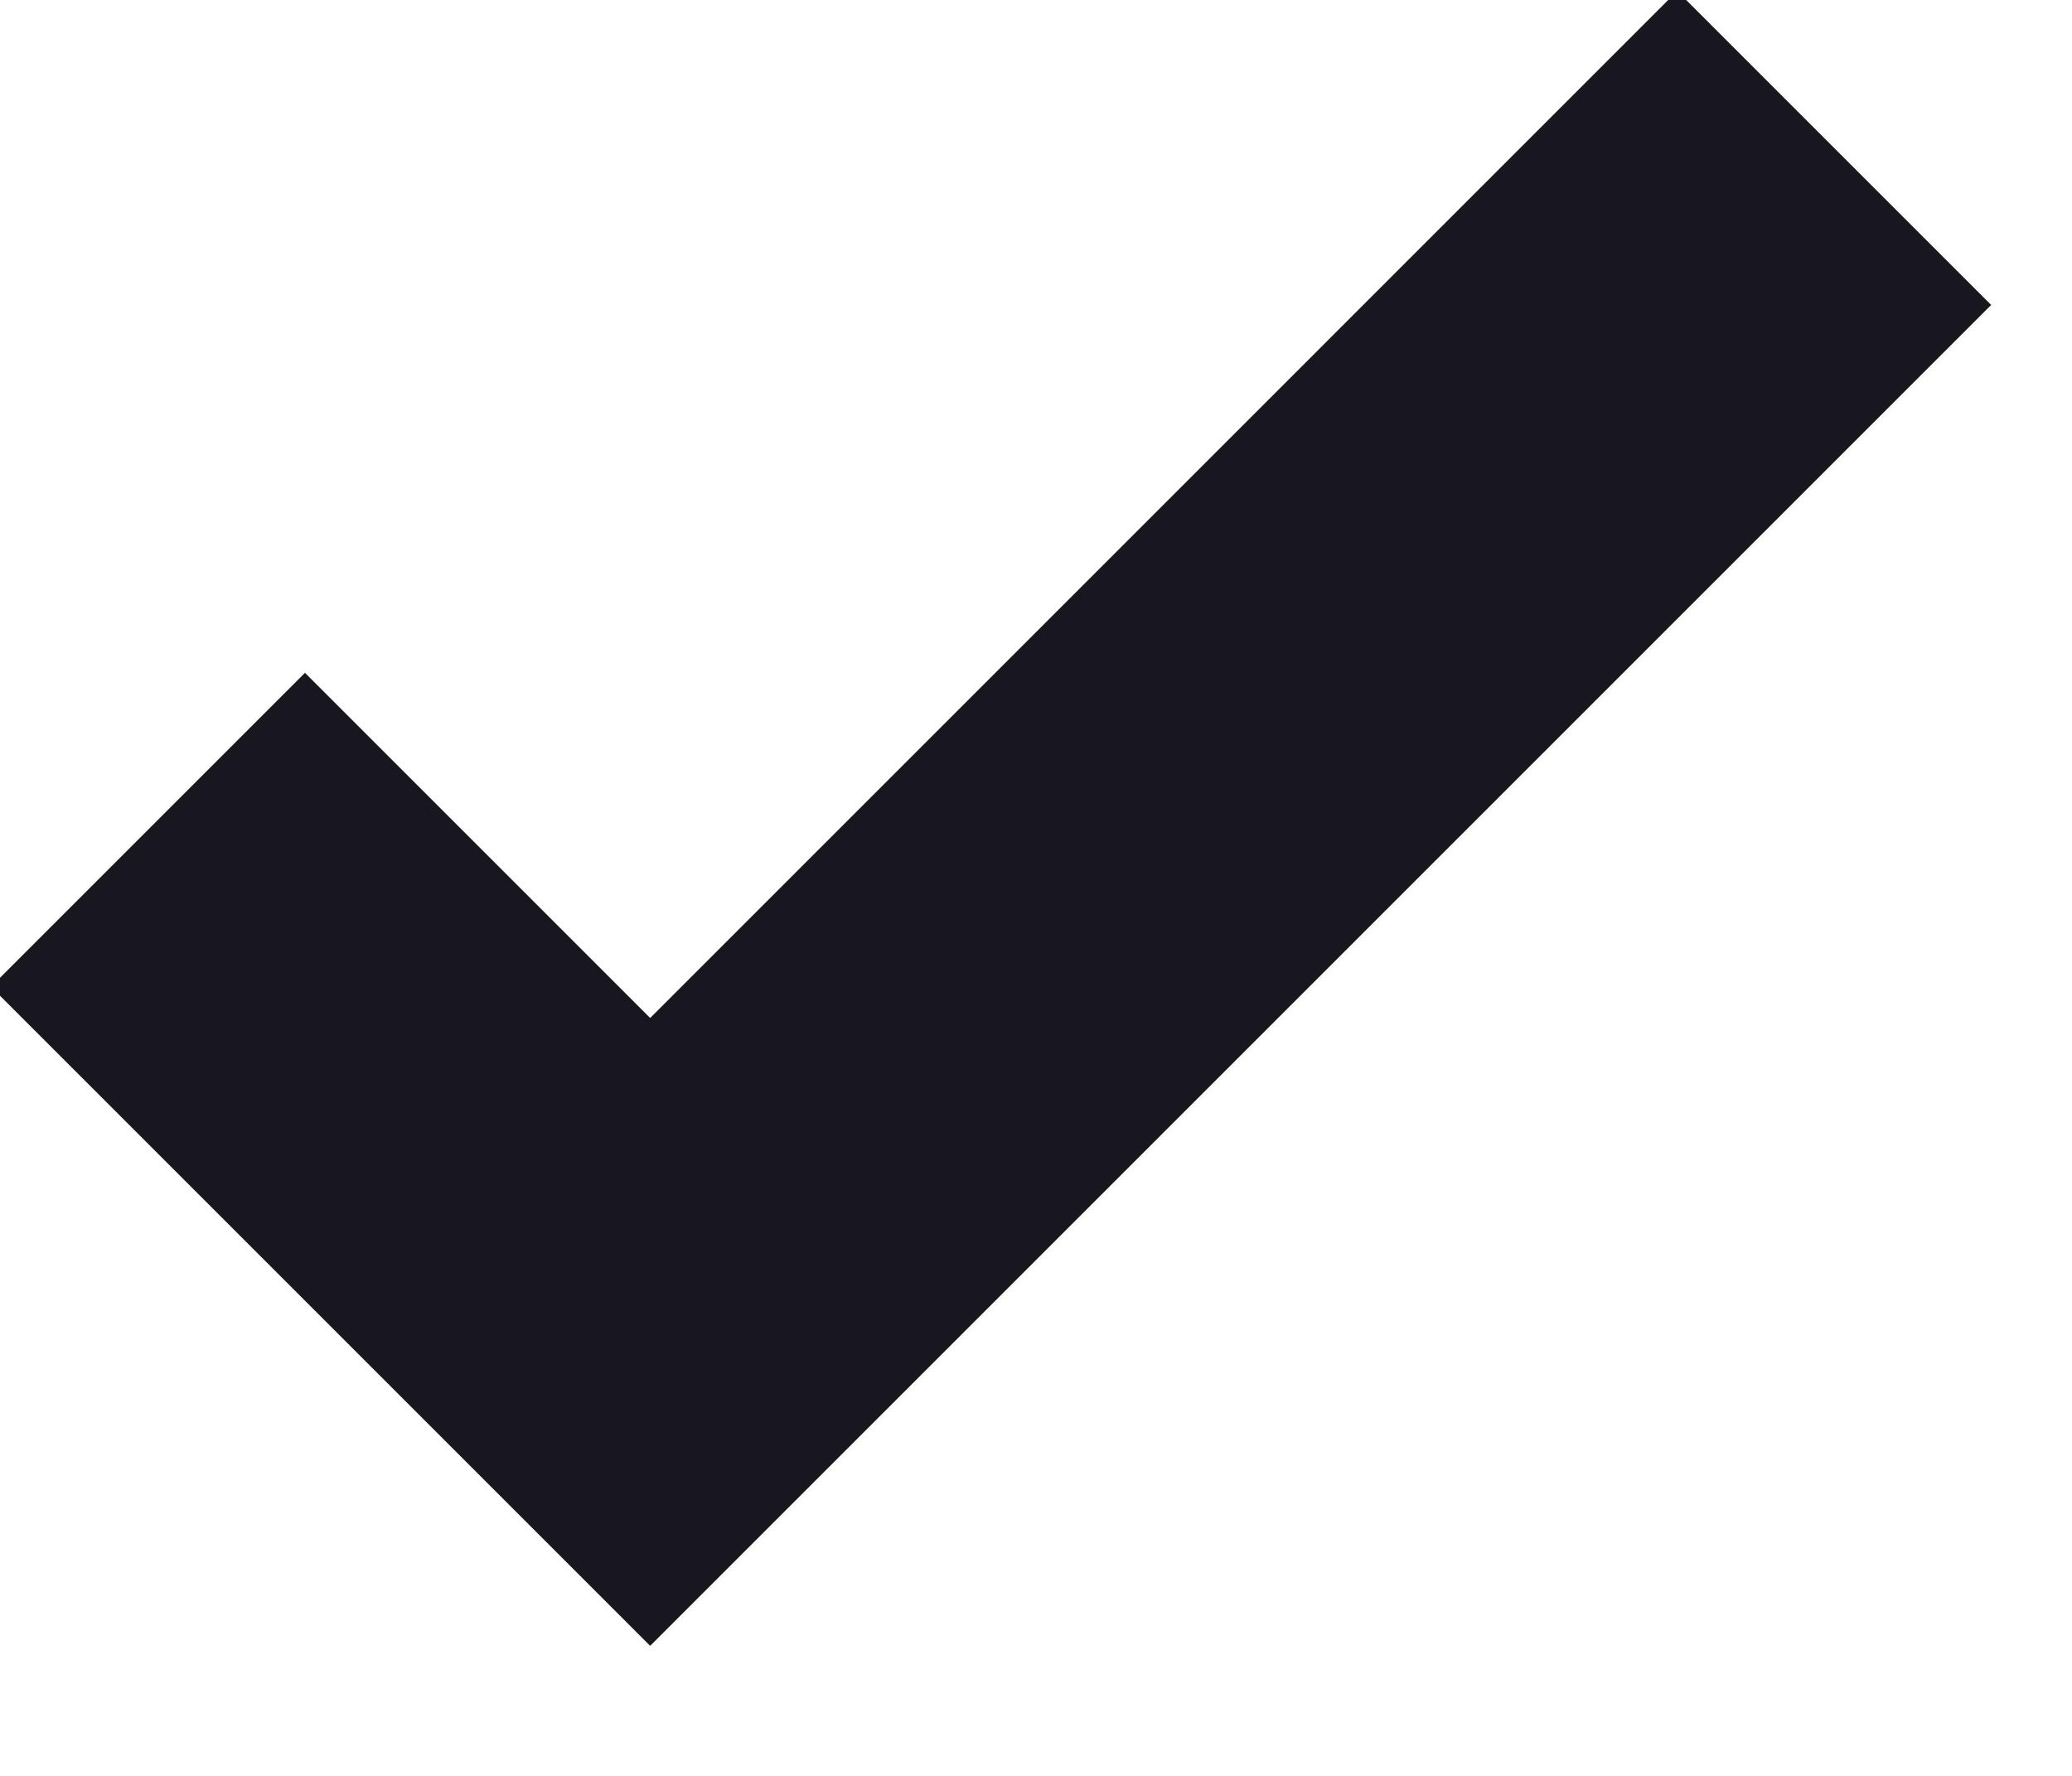
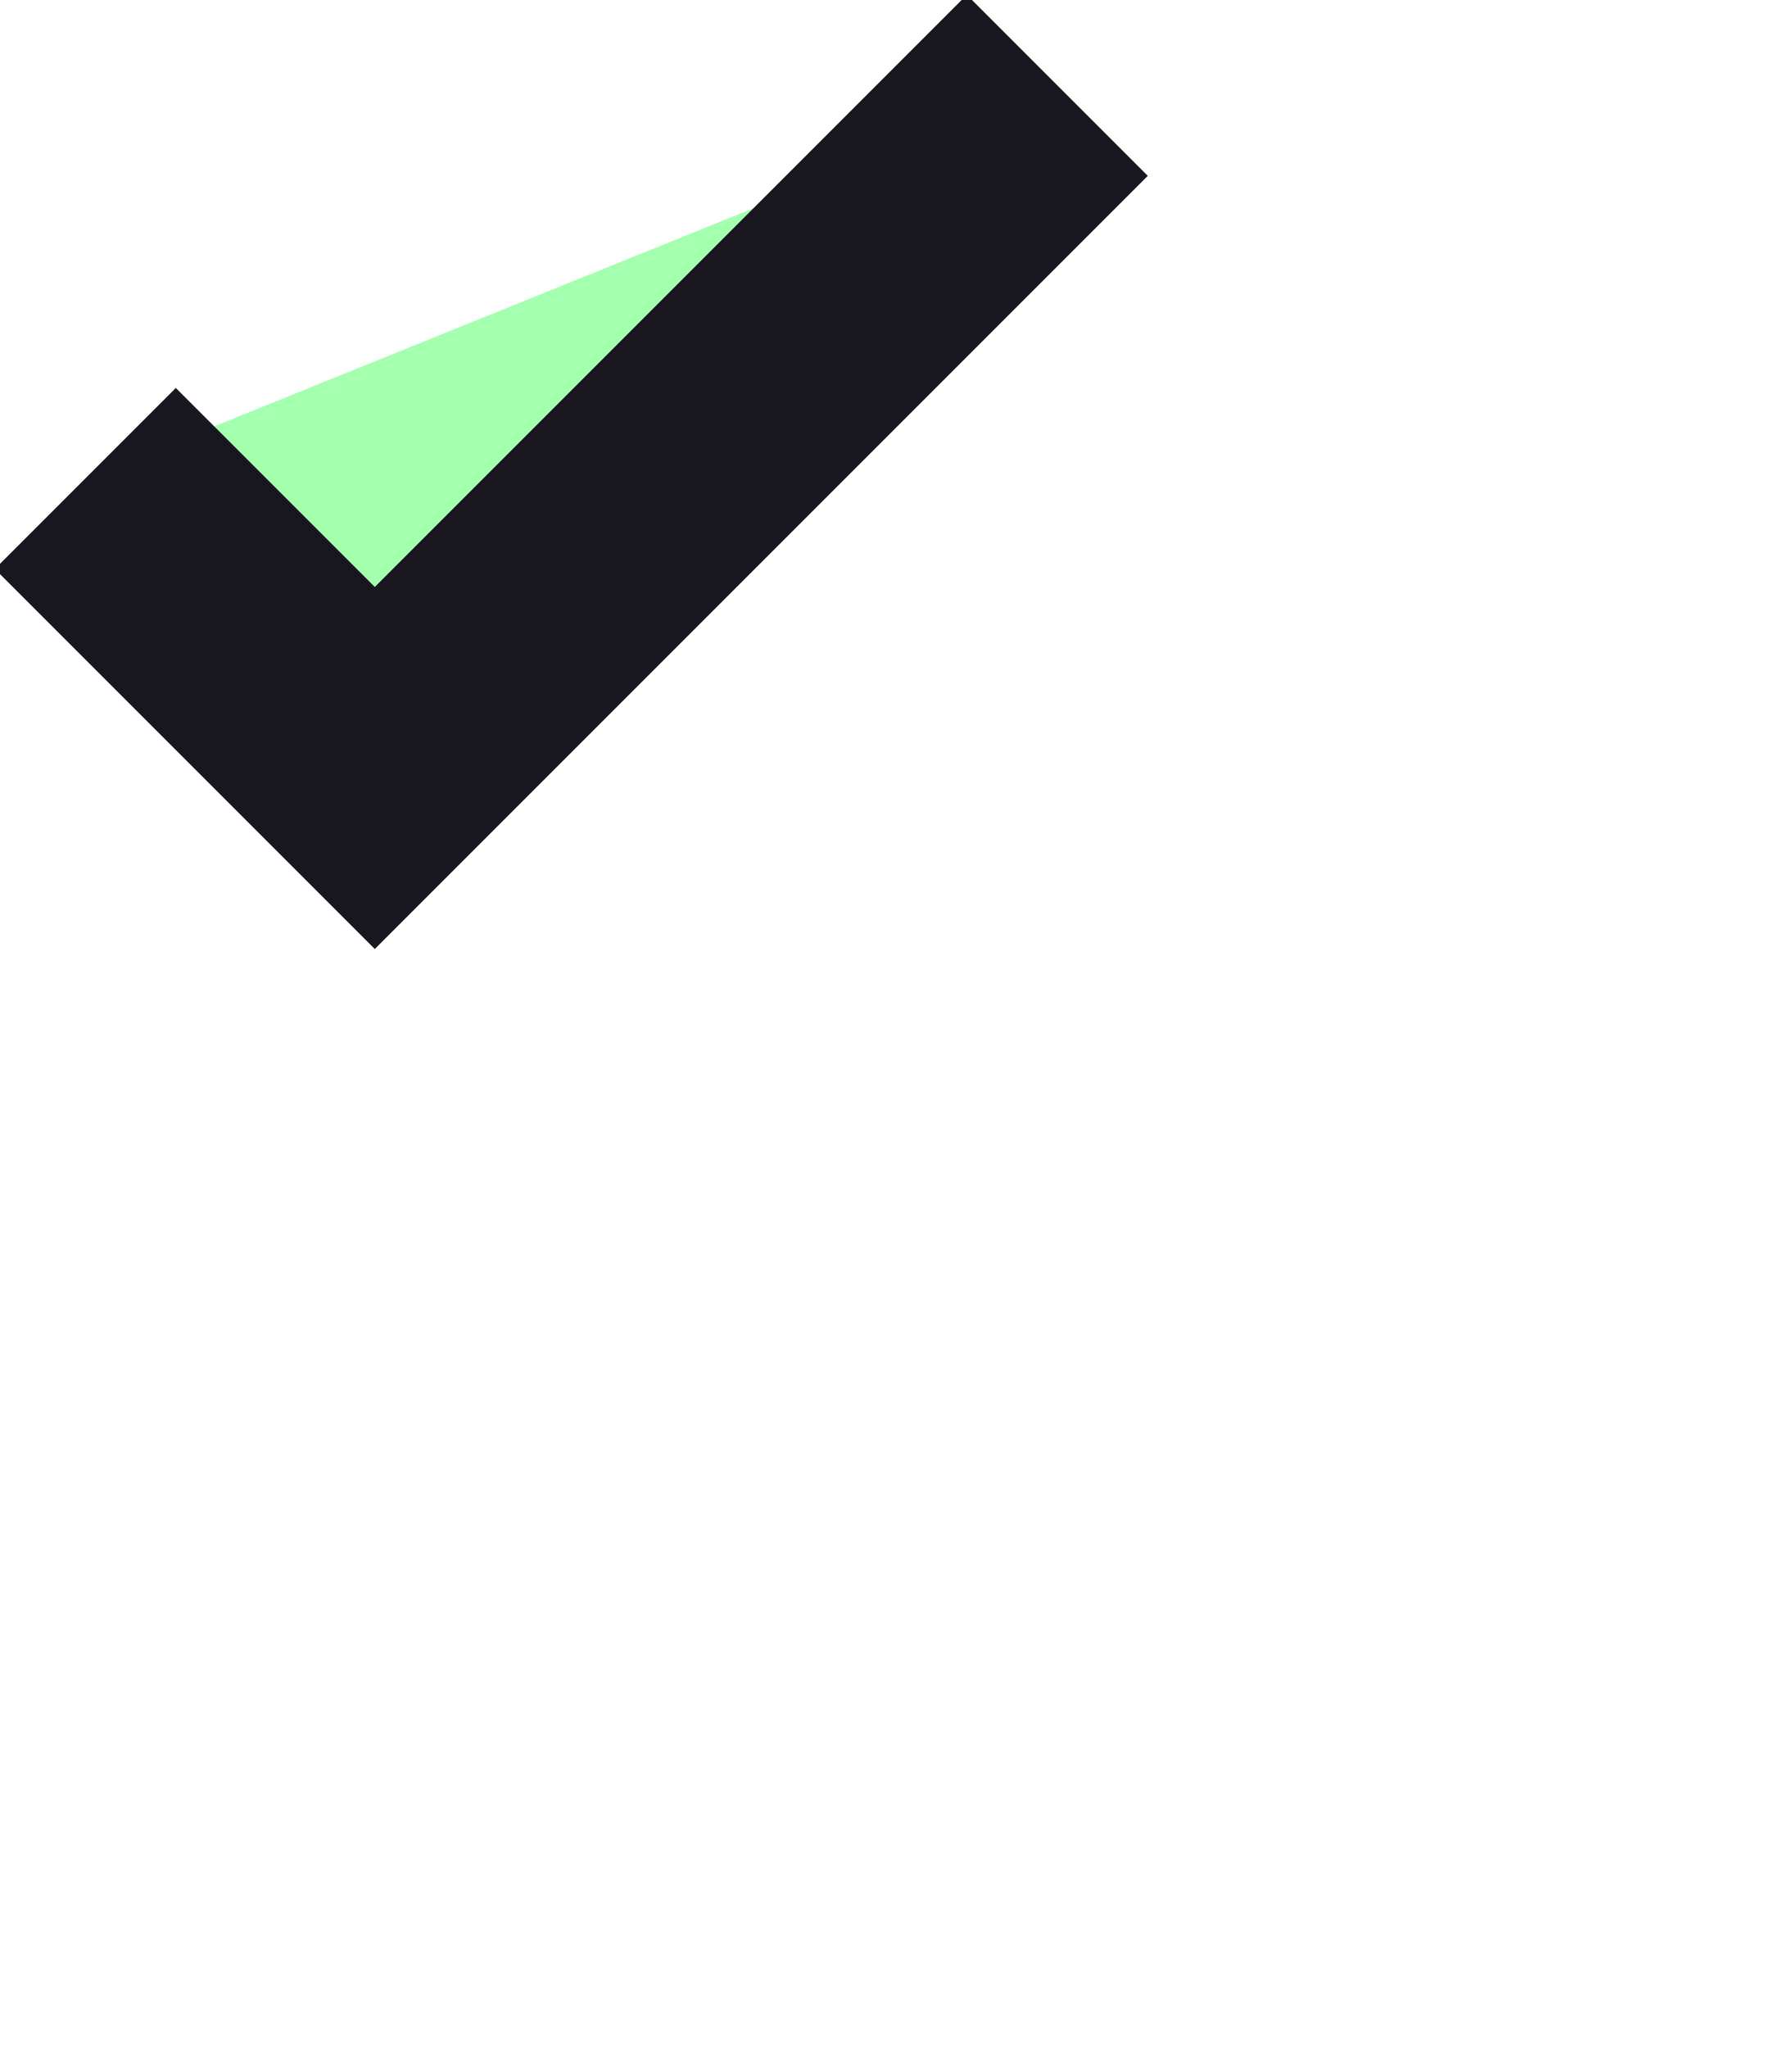
- <svg xmlns="http://www.w3.org/2000/svg" width="14" height="12">
-   <path stroke="#18171F" stroke-width="3" fill="none" d="M1 5.607 4.393 9l8-8" />
+ <svg xmlns="http://www.w3.org/2000/svg" width="21" height="24">
+   <path stroke="#18171F" stroke-width="3" fill="#A4FFAF" d="M1 5.607 4.393 9l8-8" />
</svg>
